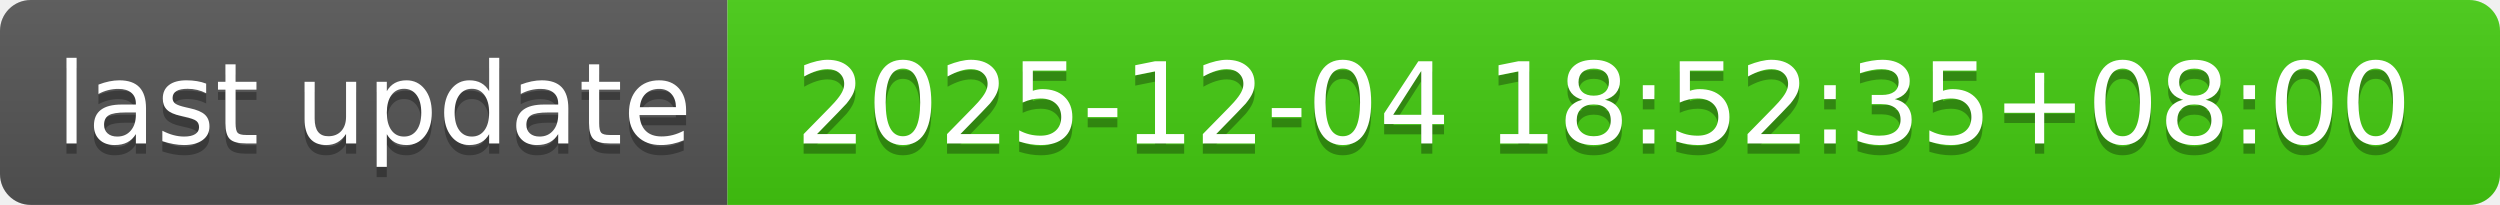
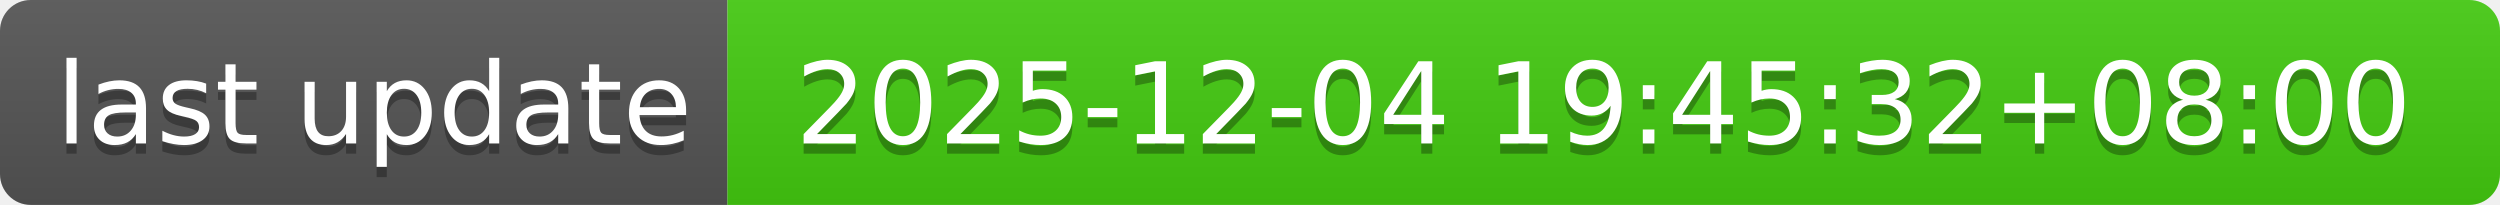
- <svg xmlns="http://www.w3.org/2000/svg" width="244" height="20" role="img" aria-label="last update: 2025-12-04 18:52:35+08:00">
+ <svg xmlns="http://www.w3.org/2000/svg" width="244" height="20" role="img" aria-label="last update: 2025-12-04 19:45:32+08:00">
  <linearGradient id="s" x2="0" y2="100%">
    <stop offset="0" stop-color="#bbb" stop-opacity=".1" />
    <stop offset="1" stop-opacity=".1" />
  </linearGradient>
  <clipPath id="r">
    <rect width="244" height="20" rx="3" fill="#fff" />
  </clipPath>
  <g clip-path="url(#r)">
    <rect width="71" height="20" fill="#555" />
    <rect x="71" width="173" height="20" fill="#4c1" />
    <rect width="244" height="20" fill="url(#s)" />
  </g>
  <g fill="#fff" text-anchor="middle" font-family="Verdana,Geneva,DejaVu Sans,sans-serif" text-rendering="geometricPrecision" font-size="110">
    <text aria-hidden="true" x="365" y="150" fill="#010101" fill-opacity=".3" transform="scale(.1)" textLength="610">last update</text>
    <text x="365" y="140" transform="scale(.1)" fill="#fff" textLength="610">last update</text>
-     <text aria-hidden="true" x="1565" y="150" fill="#010101" fill-opacity=".3" transform="scale(.1)" textLength="1630">2025-12-04 18:52:35+08:00</text>
-     <text x="1565" y="140" transform="scale(.1)" fill="#fff" textLength="1630">2025-12-04 18:52:35+08:00</text>
+     <text aria-hidden="true" x="1565" y="150" fill="#010101" fill-opacity=".3" transform="scale(.1)" textLength="1630">2025-12-04 19:45:32+08:00</text>
+     <text x="1565" y="140" transform="scale(.1)" fill="#fff" textLength="1630">2025-12-04 19:45:32+08:00</text>
  </g>
</svg>
